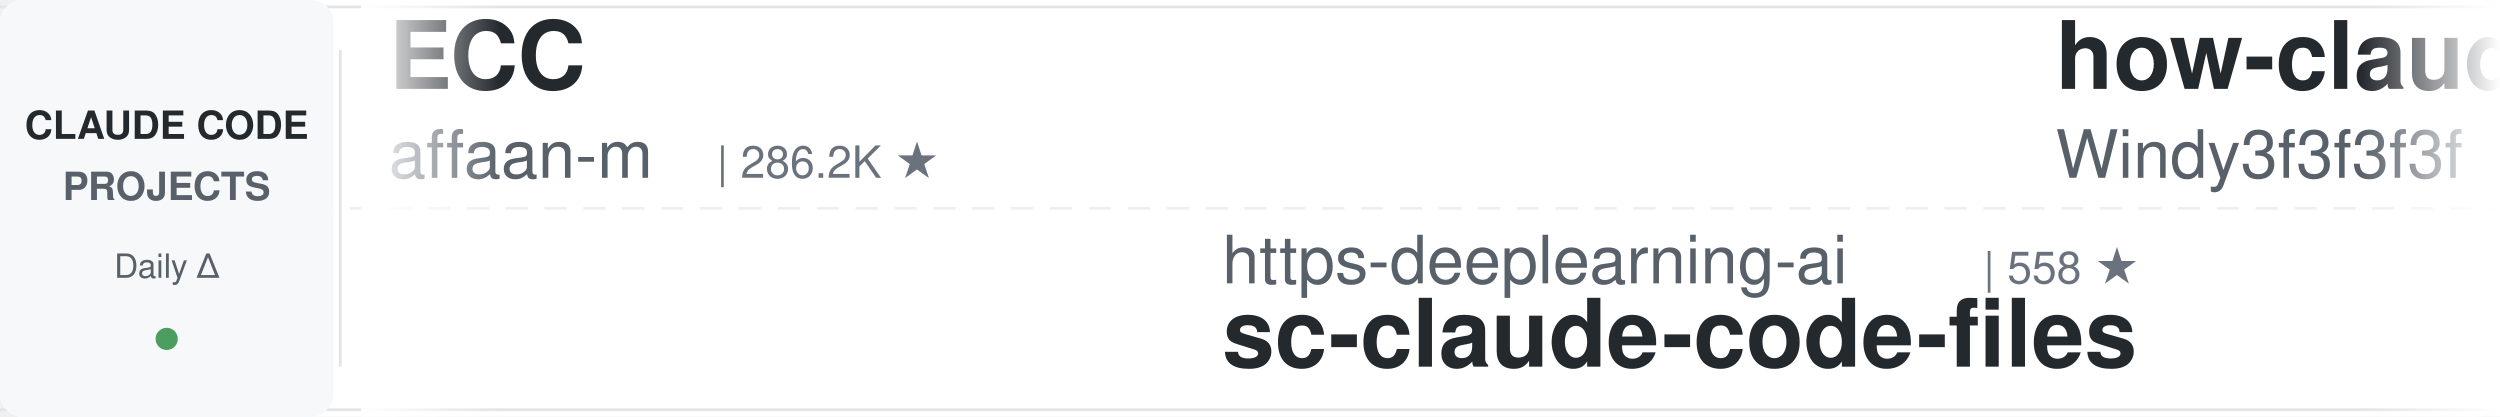
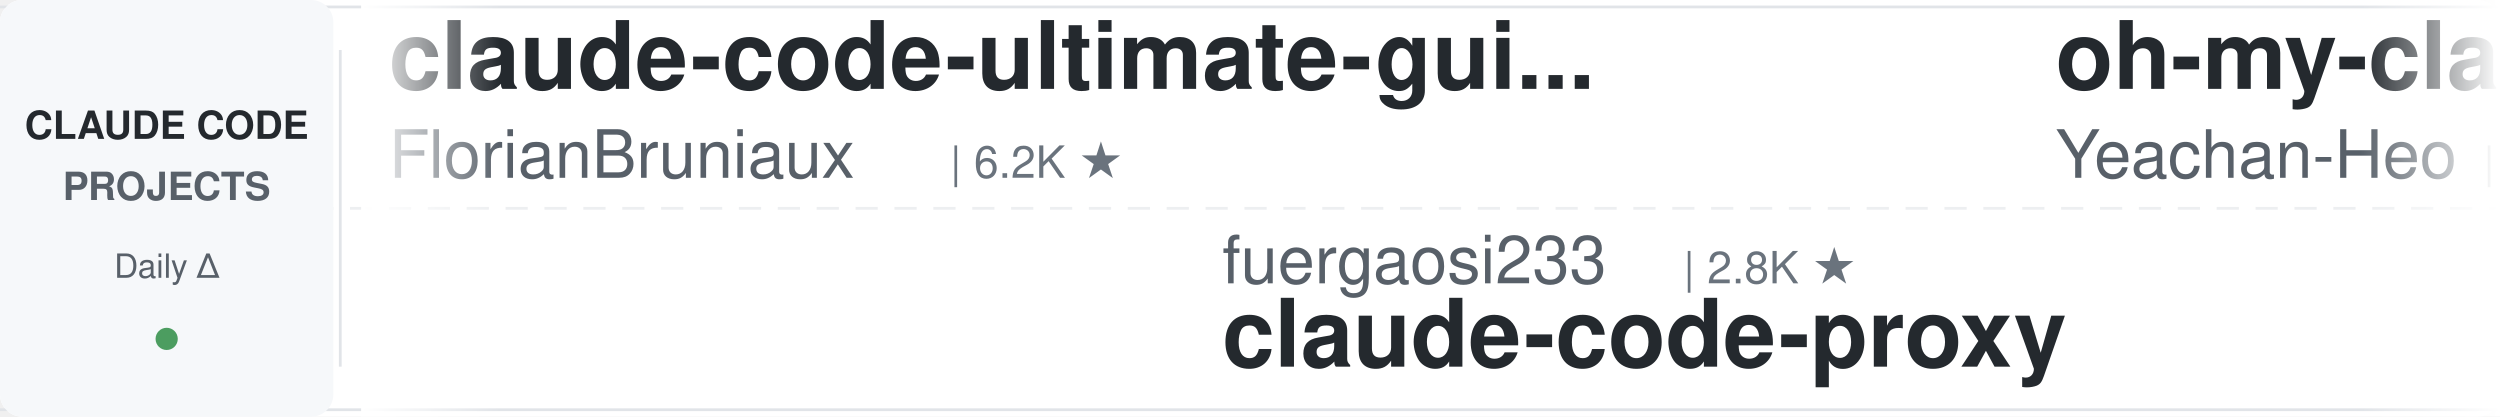
<svg xmlns="http://www.w3.org/2000/svg" width="900" height="150">
  <defs>
    <linearGradient id="leftFade" x1="0%" y1="0%" x2="100%" y2="0%">
      <stop offset="0%" style="stop-color:#ffffff;stop-opacity:1" />
      <stop offset="100%" style="stop-color:#ffffff;stop-opacity:0" />
    </linearGradient>
    <linearGradient id="rightFade" x1="0%" y1="0%" x2="100%" y2="0%">
      <stop offset="0%" style="stop-color:#ffffff;stop-opacity:0" />
      <stop offset="100%" style="stop-color:#ffffff;stop-opacity:1" />
    </linearGradient>
  </defs>
  <rect width="900" height="150" fill="#ffffff" rx="8" />
  <rect x="0" y="2" width="900" height="1" fill="#e1e4e8" />
  <rect x="0" y="147" width="900" height="1" fill="#e1e4e8" />
  <line x1="0" y1="75" x2="900" y2="75" stroke="#e1e4e8" stroke-width="1" stroke-dasharray="8 6" opacity="0.6" />
  <rect x="0" y="0" width="120" height="150" fill="#f6f8fa" rx="8" />
  <text x="60" y="50" font-family="-apple-system, BlinkMacSystemFont, 'Segoe UI', Helvetica, Arial, sans-serif" font-size="14" font-weight="600" fill="#24292e" text-anchor="middle">CLAUDE CODE</text>
  <text x="60" y="72" font-family="-apple-system, BlinkMacSystemFont, 'Segoe UI', Helvetica, Arial, sans-serif" font-size="14" font-weight="600" fill="#586069" text-anchor="middle">PROJECTS</text>
  <text x="60" y="100" font-family="-apple-system, BlinkMacSystemFont, 'Segoe UI', Helvetica, Arial, sans-serif" font-size="12" font-weight="500" fill="#586069" text-anchor="middle">Daily Δ</text>
  <circle cx="60" cy="122" r="4" fill="#22863a" opacity="0.8" />
  <rect x="122" y="18" width="1" height="114" fill="#e1e4e8" />
  <clipPath id="tickerClip">
    <rect x="130" y="0" width="770" height="150" />
  </clipPath>
  <g clip-path="url(#tickerClip)">
    <g id="tickerItems">
      <animateTransform attributeName="transform" attributeType="XML" type="translate" from="0 0" to="-3000 0" dur="54s" repeatCount="indefinite" />
      <g transform="translate(0, 0)">
-         <text x="140" y="32" font-family="-apple-system, BlinkMacSystemFont, 'Segoe UI', Helvetica, Arial, sans-serif" font-size="34" font-weight="600" fill="#24292e">ECC</text>
-         <text x="140" y="64" font-family="-apple-system, BlinkMacSystemFont, 'Segoe UI', Helvetica, Arial, sans-serif" font-size="24" font-weight="400" fill="#586069">affaan-m</text>
-         <text x="258" y="64" font-family="-apple-system, BlinkMacSystemFont, 'Segoe UI', Helvetica, Arial, sans-serif" font-size="16" font-weight="500" fill="#6a737d">| 286.2K ★</text>
+         <text x="140" y="32" font-family="-apple-system, BlinkMacSystemFont, 'Segoe UI', Helvetica, Arial, sans-serif" font-size="34" font-weight="600" fill="#24292e">claude-code-ultimate-gui...</text>
+         <text x="140" y="64" font-family="-apple-system, BlinkMacSystemFont, 'Segoe UI', Helvetica, Arial, sans-serif" font-size="24" font-weight="400" fill="#586069">FlorianBruniaux</text>
+         <text x="342" y="64" font-family="-apple-system, BlinkMacSystemFont, 'Segoe UI', Helvetica, Arial, sans-serif" font-size="16" font-weight="500" fill="#6a737d">| 6.2K ★</text>
      </g>
      <g transform="translate(300, 0)">
-         <text x="140" y="102" font-family="-apple-system, BlinkMacSystemFont, 'Segoe UI', Helvetica, Arial, sans-serif" font-size="24" font-weight="400" fill="#586069">https-deeplearning-ai</text>
-         <text x="414" y="102" font-family="-apple-system, BlinkMacSystemFont, 'Segoe UI', Helvetica, Arial, sans-serif" font-size="16" font-weight="500" fill="#6a737d">| 558 ★</text>
-         <text x="140" y="132" font-family="-apple-system, BlinkMacSystemFont, 'Segoe UI', Helvetica, Arial, sans-serif" font-size="34" font-weight="600" fill="#24292e">sc-claude-code-files</text>
+         <text x="140" y="102" font-family="-apple-system, BlinkMacSystemFont, 'Segoe UI', Helvetica, Arial, sans-serif" font-size="24" font-weight="400" fill="#586069">fuergaosi233</text>
+         <text x="306" y="102" font-family="-apple-system, BlinkMacSystemFont, 'Segoe UI', Helvetica, Arial, sans-serif" font-size="16" font-weight="500" fill="#6a737d">| 2.8K ★</text>
+         <text x="140" y="132" font-family="-apple-system, BlinkMacSystemFont, 'Segoe UI', Helvetica, Arial, sans-serif" font-size="34" font-weight="600" fill="#24292e">claude-code-proxy</text>
      </g>
      <g transform="translate(600, 0)">
+         <text x="140" y="32" font-family="-apple-system, BlinkMacSystemFont, 'Segoe UI', Helvetica, Arial, sans-serif" font-size="34" font-weight="600" fill="#24292e">oh-my-claudecode</text>
+         <text x="140" y="64" font-family="-apple-system, BlinkMacSystemFont, 'Segoe UI', Helvetica, Arial, sans-serif" font-size="24" font-weight="400" fill="#586069">Yeachan-Heo</text>
+         <text x="294" y="64" font-family="-apple-system, BlinkMacSystemFont, 'Segoe UI', Helvetica, Arial, sans-serif" font-size="16" font-weight="500" fill="#6a737d">| 40.2K ★</text>
+       </g>
+       <g transform="translate(900, 0)">
+         <text x="140" y="102" font-family="-apple-system, BlinkMacSystemFont, 'Segoe UI', Helvetica, Arial, sans-serif" font-size="24" font-weight="400" fill="#586069">affaan-m</text>
+         <text x="258" y="102" font-family="-apple-system, BlinkMacSystemFont, 'Segoe UI', Helvetica, Arial, sans-serif" font-size="16" font-weight="500" fill="#6a737d">| 286.3K ★</text>
+         <text x="140" y="132" font-family="-apple-system, BlinkMacSystemFont, 'Segoe UI', Helvetica, Arial, sans-serif" font-size="34" font-weight="600" fill="#24292e">ECC</text>
+       </g>
+       <g transform="translate(1200, 0)">
        <text x="140" y="32" font-family="-apple-system, BlinkMacSystemFont, 'Segoe UI', Helvetica, Arial, sans-serif" font-size="34" font-weight="600" fill="#24292e">how-claude-code-works</text>
        <text x="140" y="64" font-family="-apple-system, BlinkMacSystemFont, 'Segoe UI', Helvetica, Arial, sans-serif" font-size="24" font-weight="400" fill="#586069">Windy3f3f3f3f</text>
        <text x="318" y="64" font-family="-apple-system, BlinkMacSystemFont, 'Segoe UI', Helvetica, Arial, sans-serif" font-size="16" font-weight="500" fill="#6a737d">| 3.8K ★</text>
-       </g>
-       <g transform="translate(900, 0)">
-         <text x="140" y="102" font-family="-apple-system, BlinkMacSystemFont, 'Segoe UI', Helvetica, Arial, sans-serif" font-size="24" font-weight="400" fill="#586069">daymade</text>
-         <text x="246" y="102" font-family="-apple-system, BlinkMacSystemFont, 'Segoe UI', Helvetica, Arial, sans-serif" font-size="16" font-weight="500" fill="#6a737d">| 1.5K ★</text>
-         <text x="140" y="132" font-family="-apple-system, BlinkMacSystemFont, 'Segoe UI', Helvetica, Arial, sans-serif" font-size="34" font-weight="600" fill="#24292e">claude-code-skills</text>
-       </g>
-       <g transform="translate(1200, 0)">
-         <text x="140" y="32" font-family="-apple-system, BlinkMacSystemFont, 'Segoe UI', Helvetica, Arial, sans-serif" font-size="34" font-weight="600" fill="#24292e">Claude-Code-Source-Study</text>
-         <text x="140" y="64" font-family="-apple-system, BlinkMacSystemFont, 'Segoe UI', Helvetica, Arial, sans-serif" font-size="24" font-weight="400" fill="#586069">luyao618</text>
-         <text x="258" y="64" font-family="-apple-system, BlinkMacSystemFont, 'Segoe UI', Helvetica, Arial, sans-serif" font-size="16" font-weight="500" fill="#6a737d">| 1.7K ★</text>
      </g>
      <g transform="translate(1500, 0)">
        <text x="140" y="102" font-family="-apple-system, BlinkMacSystemFont, 'Segoe UI', Helvetica, Arial, sans-serif" font-size="24" font-weight="400" fill="#586069">huangjia2019</text>
        <text x="306" y="102" font-family="-apple-system, BlinkMacSystemFont, 'Segoe UI', Helvetica, Arial, sans-serif" font-size="16" font-weight="500" fill="#6a737d">| 1.1K ★</text>
        <text x="140" y="132" font-family="-apple-system, BlinkMacSystemFont, 'Segoe UI', Helvetica, Arial, sans-serif" font-size="34" font-weight="600" fill="#24292e">claude-code-engineering</text>
      </g>
      <g transform="translate(1800, 0)">
-         <text x="140" y="32" font-family="-apple-system, BlinkMacSystemFont, 'Segoe UI', Helvetica, Arial, sans-serif" font-size="34" font-weight="600" fill="#24292e">awesome-claude-code</text>
-         <text x="140" y="64" font-family="-apple-system, BlinkMacSystemFont, 'Segoe UI', Helvetica, Arial, sans-serif" font-size="24" font-weight="400" fill="#586069">jqueryscript</text>
-         <text x="306" y="64" font-family="-apple-system, BlinkMacSystemFont, 'Segoe UI', Helvetica, Arial, sans-serif" font-size="16" font-weight="500" fill="#6a737d">| 534 ★</text>
+         <text x="140" y="32" font-family="-apple-system, BlinkMacSystemFont, 'Segoe UI', Helvetica, Arial, sans-serif" font-size="34" font-weight="600" fill="#24292e">Claude-Code-Usage-Monito...</text>
+         <text x="140" y="64" font-family="-apple-system, BlinkMacSystemFont, 'Segoe UI', Helvetica, Arial, sans-serif" font-size="24" font-weight="400" fill="#586069">Maciek-roboblog</text>
+         <text x="342" y="64" font-family="-apple-system, BlinkMacSystemFont, 'Segoe UI', Helvetica, Arial, sans-serif" font-size="16" font-weight="500" fill="#6a737d">| 8.8K ★</text>
      </g>
      <g transform="translate(2100, 0)">
-         <text x="140" y="102" font-family="-apple-system, BlinkMacSystemFont, 'Segoe UI', Helvetica, Arial, sans-serif" font-size="24" font-weight="400" fill="#586069">oboard</text>
-         <text x="234" y="102" font-family="-apple-system, BlinkMacSystemFont, 'Segoe UI', Helvetica, Arial, sans-serif" font-size="16" font-weight="500" fill="#6a737d">| 3.3K ★</text>
-         <text x="140" y="132" font-family="-apple-system, BlinkMacSystemFont, 'Segoe UI', Helvetica, Arial, sans-serif" font-size="34" font-weight="600" fill="#24292e">claude-code-rev</text>
+         <text x="140" y="102" font-family="-apple-system, BlinkMacSystemFont, 'Segoe UI', Helvetica, Arial, sans-serif" font-size="24" font-weight="400" fill="#586069">anthropics</text>
+         <text x="282" y="102" font-family="-apple-system, BlinkMacSystemFont, 'Segoe UI', Helvetica, Arial, sans-serif" font-size="16" font-weight="500" fill="#6a737d">| 6.5K ★</text>
+         <text x="140" y="132" font-family="-apple-system, BlinkMacSystemFont, 'Segoe UI', Helvetica, Arial, sans-serif" font-size="34" font-weight="600" fill="#24292e">claude-code-security-rev...</text>
      </g>
      <g transform="translate(2400, 0)">
-         <text x="140" y="32" font-family="-apple-system, BlinkMacSystemFont, 'Segoe UI', Helvetica, Arial, sans-serif" font-size="34" font-weight="600" fill="#24292e">claude-code-guide</text>
-         <text x="140" y="64" font-family="-apple-system, BlinkMacSystemFont, 'Segoe UI', Helvetica, Arial, sans-serif" font-size="24" font-weight="400" fill="#586069">zebbern</text>
-         <text x="246" y="64" font-family="-apple-system, BlinkMacSystemFont, 'Segoe UI', Helvetica, Arial, sans-serif" font-size="16" font-weight="500" fill="#6a737d">| 4.7K ★</text>
+         <text x="140" y="32" font-family="-apple-system, BlinkMacSystemFont, 'Segoe UI', Helvetica, Arial, sans-serif" font-size="34" font-weight="600" fill="#24292e">claude_code_src</text>
+         <text x="140" y="64" font-family="-apple-system, BlinkMacSystemFont, 'Segoe UI', Helvetica, Arial, sans-serif" font-size="24" font-weight="400" fill="#586069">ponponon</text>
+         <text x="258" y="64" font-family="-apple-system, BlinkMacSystemFont, 'Segoe UI', Helvetica, Arial, sans-serif" font-size="16" font-weight="500" fill="#6a737d">| 2.3K ★</text>
      </g>
      <g transform="translate(2700, 0)">
-         <text x="140" y="102" font-family="-apple-system, BlinkMacSystemFont, 'Segoe UI', Helvetica, Arial, sans-serif" font-size="24" font-weight="400" fill="#586069">ponponon</text>
-         <text x="258" y="102" font-family="-apple-system, BlinkMacSystemFont, 'Segoe UI', Helvetica, Arial, sans-serif" font-size="16" font-weight="500" fill="#6a737d">| 2.3K ★</text>
-         <text x="140" y="132" font-family="-apple-system, BlinkMacSystemFont, 'Segoe UI', Helvetica, Arial, sans-serif" font-size="34" font-weight="600" fill="#24292e">claude_code_src</text>
+         <text x="140" y="102" font-family="-apple-system, BlinkMacSystemFont, 'Segoe UI', Helvetica, Arial, sans-serif" font-size="24" font-weight="400" fill="#586069">SeemSeam</text>
+         <text x="258" y="102" font-family="-apple-system, BlinkMacSystemFont, 'Segoe UI', Helvetica, Arial, sans-serif" font-size="16" font-weight="500" fill="#6a737d">| 3.6K ★</text>
+         <text x="140" y="132" font-family="-apple-system, BlinkMacSystemFont, 'Segoe UI', Helvetica, Arial, sans-serif" font-size="34" font-weight="600" fill="#24292e">claude_codex_bridge</text>
      </g>
      <g transform="translate(3000, 0)">
-         <text x="140" y="32" font-family="-apple-system, BlinkMacSystemFont, 'Segoe UI', Helvetica, Arial, sans-serif" font-size="34" font-weight="600" fill="#24292e">ECC</text>
-         <text x="140" y="64" font-family="-apple-system, BlinkMacSystemFont, 'Segoe UI', Helvetica, Arial, sans-serif" font-size="24" font-weight="400" fill="#586069">affaan-m</text>
-         <text x="258" y="64" font-family="-apple-system, BlinkMacSystemFont, 'Segoe UI', Helvetica, Arial, sans-serif" font-size="16" font-weight="500" fill="#6a737d">| 286.2K ★</text>
+         <text x="140" y="32" font-family="-apple-system, BlinkMacSystemFont, 'Segoe UI', Helvetica, Arial, sans-serif" font-size="34" font-weight="600" fill="#24292e">claude-code-ultimate-gui...</text>
+         <text x="140" y="64" font-family="-apple-system, BlinkMacSystemFont, 'Segoe UI', Helvetica, Arial, sans-serif" font-size="24" font-weight="400" fill="#586069">FlorianBruniaux</text>
+         <text x="342" y="64" font-family="-apple-system, BlinkMacSystemFont, 'Segoe UI', Helvetica, Arial, sans-serif" font-size="16" font-weight="500" fill="#6a737d">| 6.2K ★</text>
      </g>
      <g transform="translate(3300, 0)">
-         <text x="140" y="102" font-family="-apple-system, BlinkMacSystemFont, 'Segoe UI', Helvetica, Arial, sans-serif" font-size="24" font-weight="400" fill="#586069">https-deeplearning-ai</text>
-         <text x="414" y="102" font-family="-apple-system, BlinkMacSystemFont, 'Segoe UI', Helvetica, Arial, sans-serif" font-size="16" font-weight="500" fill="#6a737d">| 558 ★</text>
-         <text x="140" y="132" font-family="-apple-system, BlinkMacSystemFont, 'Segoe UI', Helvetica, Arial, sans-serif" font-size="34" font-weight="600" fill="#24292e">sc-claude-code-files</text>
+         <text x="140" y="102" font-family="-apple-system, BlinkMacSystemFont, 'Segoe UI', Helvetica, Arial, sans-serif" font-size="24" font-weight="400" fill="#586069">fuergaosi233</text>
+         <text x="306" y="102" font-family="-apple-system, BlinkMacSystemFont, 'Segoe UI', Helvetica, Arial, sans-serif" font-size="16" font-weight="500" fill="#6a737d">| 2.8K ★</text>
+         <text x="140" y="132" font-family="-apple-system, BlinkMacSystemFont, 'Segoe UI', Helvetica, Arial, sans-serif" font-size="34" font-weight="600" fill="#24292e">claude-code-proxy</text>
      </g>
      <g transform="translate(3600, 0)">
-         <text x="140" y="32" font-family="-apple-system, BlinkMacSystemFont, 'Segoe UI', Helvetica, Arial, sans-serif" font-size="34" font-weight="600" fill="#24292e">how-claude-code-works</text>
-         <text x="140" y="64" font-family="-apple-system, BlinkMacSystemFont, 'Segoe UI', Helvetica, Arial, sans-serif" font-size="24" font-weight="400" fill="#586069">Windy3f3f3f3f</text>
-         <text x="318" y="64" font-family="-apple-system, BlinkMacSystemFont, 'Segoe UI', Helvetica, Arial, sans-serif" font-size="16" font-weight="500" fill="#6a737d">| 3.8K ★</text>
+         <text x="140" y="32" font-family="-apple-system, BlinkMacSystemFont, 'Segoe UI', Helvetica, Arial, sans-serif" font-size="34" font-weight="600" fill="#24292e">oh-my-claudecode</text>
+         <text x="140" y="64" font-family="-apple-system, BlinkMacSystemFont, 'Segoe UI', Helvetica, Arial, sans-serif" font-size="24" font-weight="400" fill="#586069">Yeachan-Heo</text>
+         <text x="294" y="64" font-family="-apple-system, BlinkMacSystemFont, 'Segoe UI', Helvetica, Arial, sans-serif" font-size="16" font-weight="500" fill="#6a737d">| 40.2K ★</text>
      </g>
      <g transform="translate(3900, 0)">
-         <text x="140" y="102" font-family="-apple-system, BlinkMacSystemFont, 'Segoe UI', Helvetica, Arial, sans-serif" font-size="24" font-weight="400" fill="#586069">daymade</text>
-         <text x="246" y="102" font-family="-apple-system, BlinkMacSystemFont, 'Segoe UI', Helvetica, Arial, sans-serif" font-size="16" font-weight="500" fill="#6a737d">| 1.5K ★</text>
-         <text x="140" y="132" font-family="-apple-system, BlinkMacSystemFont, 'Segoe UI', Helvetica, Arial, sans-serif" font-size="34" font-weight="600" fill="#24292e">claude-code-skills</text>
+         <text x="140" y="102" font-family="-apple-system, BlinkMacSystemFont, 'Segoe UI', Helvetica, Arial, sans-serif" font-size="24" font-weight="400" fill="#586069">affaan-m</text>
+         <text x="258" y="102" font-family="-apple-system, BlinkMacSystemFont, 'Segoe UI', Helvetica, Arial, sans-serif" font-size="16" font-weight="500" fill="#6a737d">| 286.3K ★</text>
+         <text x="140" y="132" font-family="-apple-system, BlinkMacSystemFont, 'Segoe UI', Helvetica, Arial, sans-serif" font-size="34" font-weight="600" fill="#24292e">ECC</text>
      </g>
    </g>
  </g>
  <rect x="130" y="0" width="50" height="150" fill="url(#leftFade)" />
  <rect x="850" y="0" width="50" height="150" fill="url(#rightFade)" />
</svg>
